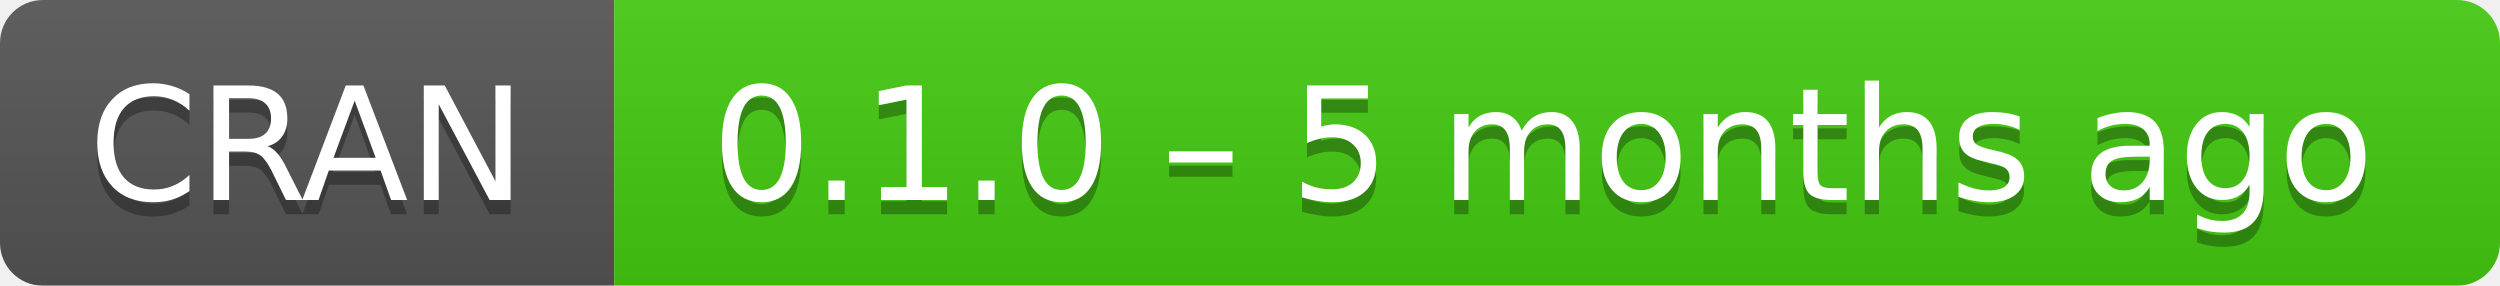
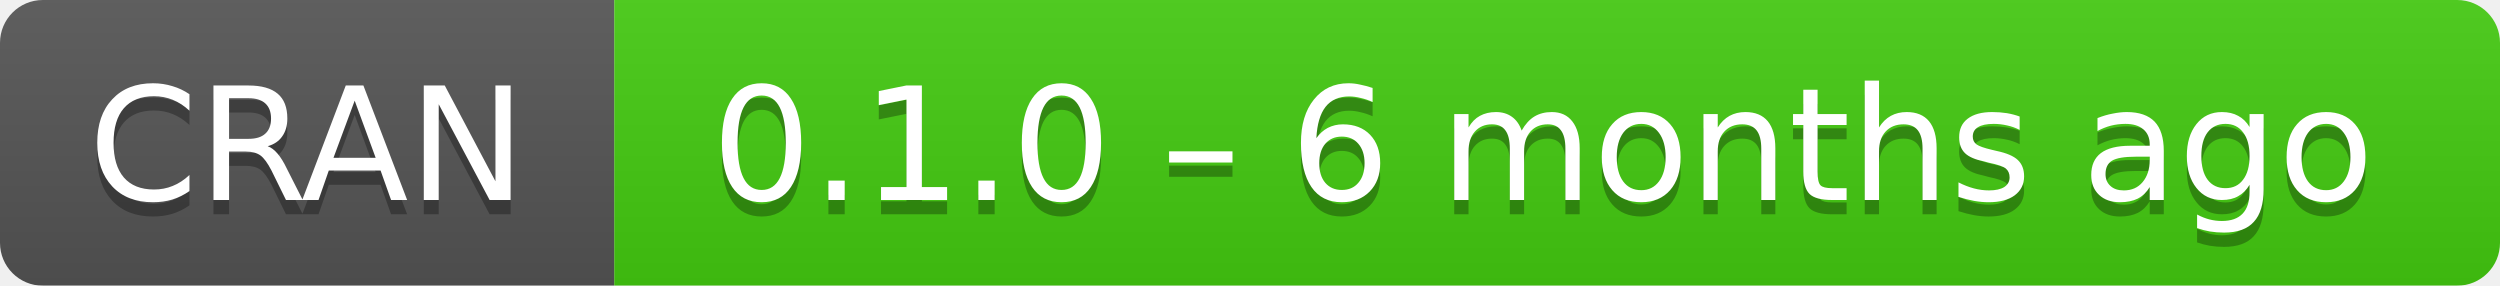
- <svg xmlns="http://www.w3.org/2000/svg" width="175" height="20" aria-label="CRAN 0.1.0 – 5 months ago">
+ <svg xmlns="http://www.w3.org/2000/svg" width="175" height="20" aria-label="CRAN 0.1.0 – 6 months ago">
  <linearGradient id="b" x2="0" y2="100%">
    <stop offset="0" stop-color="#bbb" stop-opacity=".1" />
    <stop offset="1" stop-opacity=".1" />
  </linearGradient>
  <mask id="a">
    <rect width="175" height="20" rx="3" fill="#fff" />
  </mask>
  <g mask="url(#a)">
    <path fill="#555" d="M0 0h43v20H0z" />
    <path fill="#4c1" d="M43 0h153v20H43z" />
    <path fill="url(#b)" d="M0 0h175v20H0z" />
  </g>
  <g fill="#fff" text-anchor="middle" font-family="DejaVu Sans,Verdana,Geneva,sans-serif" font-size="11">
    <text x="21.5" y="15" fill="#010101" fill-opacity=".3">
      CRAN
    </text>
    <text x="21.5" y="14">
      CRAN
    </text>
    <text x="108" y="15" fill="#010101" fill-opacity=".3">
-       0.1.0 – 5 months ago
+       0.1.0 – 6 months ago
    </text>
    <text x="108" y="14">
-       0.1.0 – 5 months ago
+       0.1.0 – 6 months ago
    </text>
  </g>
</svg>
